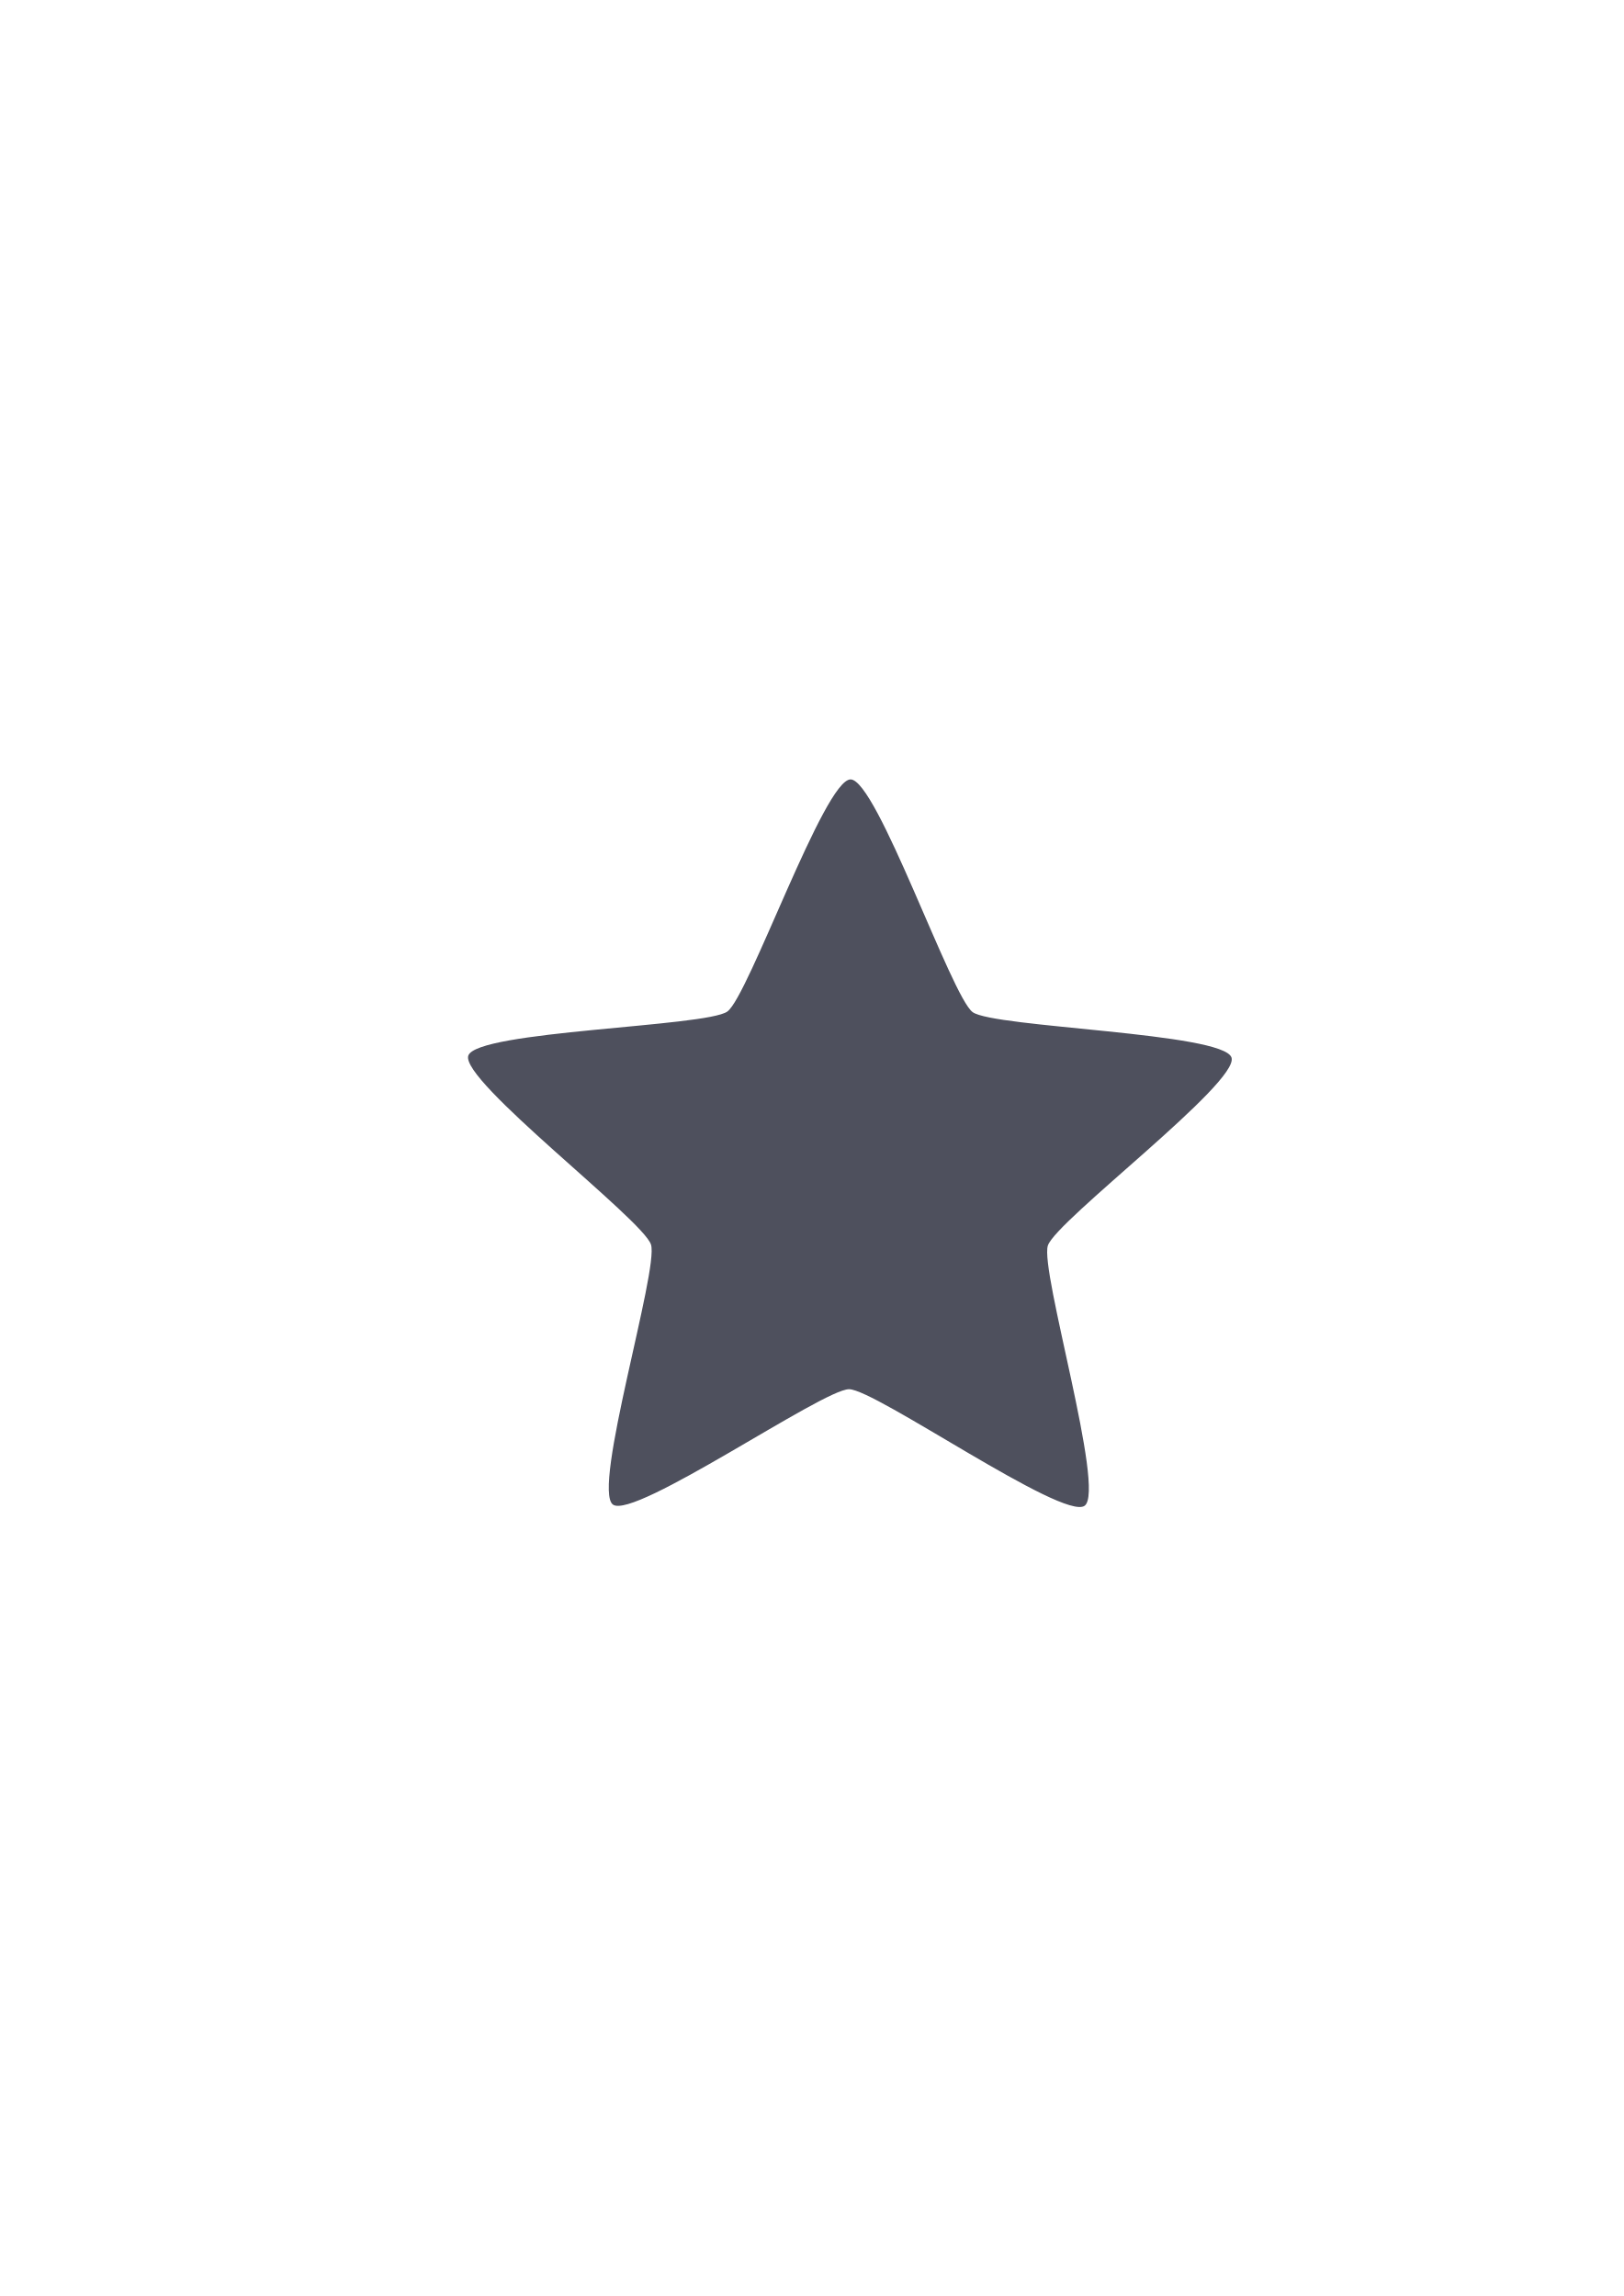
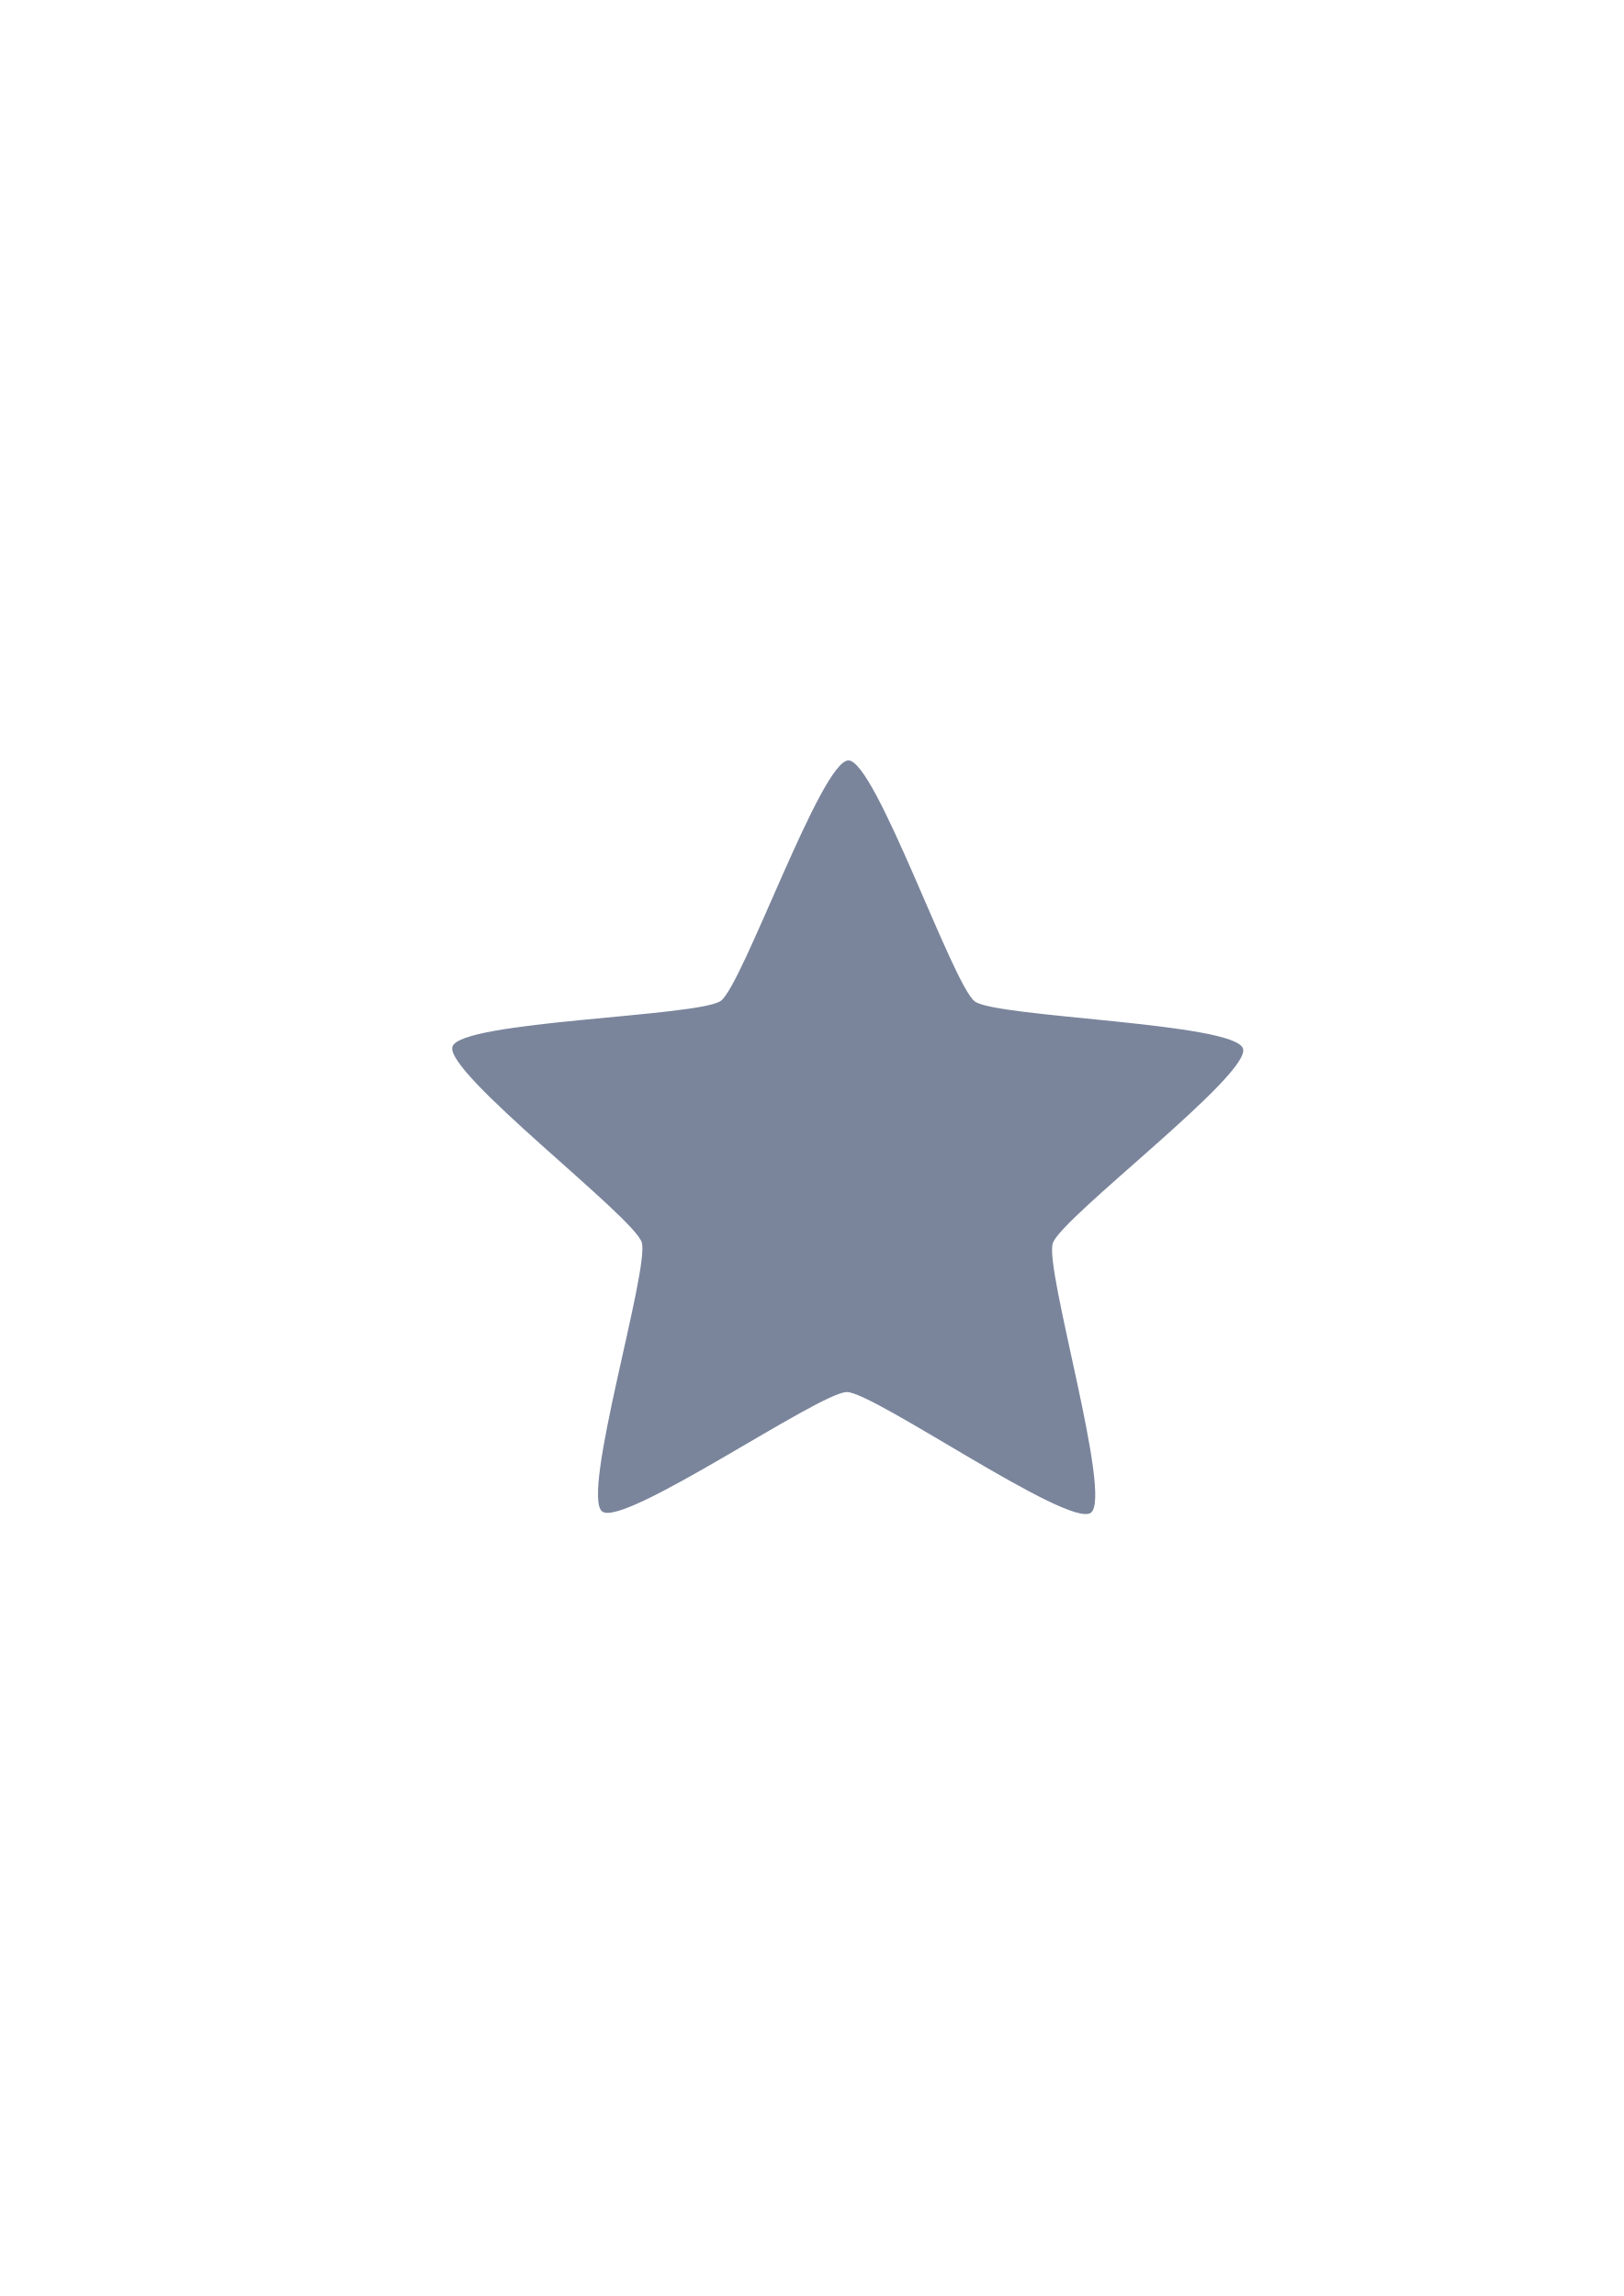
<svg xmlns="http://www.w3.org/2000/svg" width="210mm" height="297mm" viewBox="0 0 744.094 1052.362" id="svg2" version="1.1">
  <defs id="defs4">
    <linearGradient id="linearGradient2224">
      <stop id="stop2226" offset="0" style="stop-color:#7c7c7c;stop-opacity:1;" />
      <stop id="stop2228" offset="1" style="stop-color:#b8b8b8;stop-opacity:1;" />
    </linearGradient>
    <linearGradient id="linearGradient15218">
      <stop id="stop15220" offset="0" style="stop-color:#eeeeef;stop-opacity:1;" />
      <stop id="stop2736" offset="0.599" style="stop-color:#d3d7cf;stop-opacity:1;" />
      <stop id="stop2738" offset="0.828" style="stop-color:#ffffff;stop-opacity:1;" />
      <stop id="stop15222" offset="1" style="stop-color:#d3d7cf;stop-opacity:1;" />
    </linearGradient>
    <pattern y="0" x="0" height="6" width="6" patternUnits="userSpaceOnUse" id="EMFhbasepattern" />
  </defs>
  <g id="layer1">
-     <rect style="fill:none;fill-rule:evenodd;stroke:none;stroke-width:1px;stroke-linecap:butt;stroke-linejoin:miter;stroke-opacity:1" id="rect3336" width="407.778" height="407.778" x="181.367" y="322.27" />
-     <path style="opacity:1;fill:#4e505d;fill-opacity:1;fill-rule:nonzero;stroke:none;stroke-width:14;stroke-linecap:round;stroke-linejoin:round;stroke-miterlimit:4;stroke-dasharray:none;stroke-opacity:1" id="path4159" d="m 436,593.362 c -6.877,5.24 -69.794,-36.573 -78.438,-36.376 -8.644,0.197 -69.593,44.829 -76.702,39.907 -7.109,-4.922 13.215,-77.68 10.357,-85.84 -2.858,-8.16 -64.14,-52.334 -61.656,-60.616 2.484,-8.282 77.961,-11.436 84.839,-16.676 6.877,-5.24 29.952,-77.173 38.596,-77.37 8.644,-0.197 34.968,70.612 42.076,75.533 7.109,4.922 82.651,4.638 85.51,12.799 2.858,8.16 -56.35,55.076 -58.834,63.358 -2.484,8.282 21.129,80.04 14.252,85.28 z" transform="matrix(1.392547,0.0351797,-0.0351797,1.392547,-89.22599,-151.4685)" />
+     <g id="g4161" transform="translate(-14.95553,15.82142)">
+       <path transform="matrix(1.442387,0.03643881,-0.03643881,1.442387,-92.39684,-194.1967)" d="m 436,593.362 c -6.877,5.24 -69.794,-36.573 -78.438,-36.376 -8.644,0.197 -69.593,44.829 -76.702,39.907 -7.109,-4.922 13.215,-77.68 10.357,-85.84 -2.858,-8.16 -64.14,-52.334 -61.656,-60.616 2.484,-8.282 77.961,-11.436 84.839,-16.676 6.877,-5.24 29.952,-77.173 38.596,-77.37 8.644,-0.197 34.968,70.612 42.076,75.533 7.109,4.922 82.651,4.638 85.51,12.799 2.858,8.16 -56.35,55.076 -58.834,63.358 -2.484,8.282 21.129,80.04 14.252,85.28 z" id="path4159" style="opacity:1;fill:#7a859c;fill-opacity:1;fill-rule:nonzero;stroke:none;stroke-width:14;stroke-linecap:round;stroke-linejoin:round;stroke-miterlimit:4;stroke-dasharray:none;stroke-opacity:1" />
+       <rect y="306.362" x="203.999" height="400" width="400.001" id="rect4251" style="opacity:1;fill:none;fill-opacity:1;stroke:none;stroke-width:50;stroke-linejoin:miter;stroke-miterlimit:4;stroke-dasharray:none;stroke-dashoffset:0;stroke-opacity:1" />
+     </g>
  </g>
</svg>
